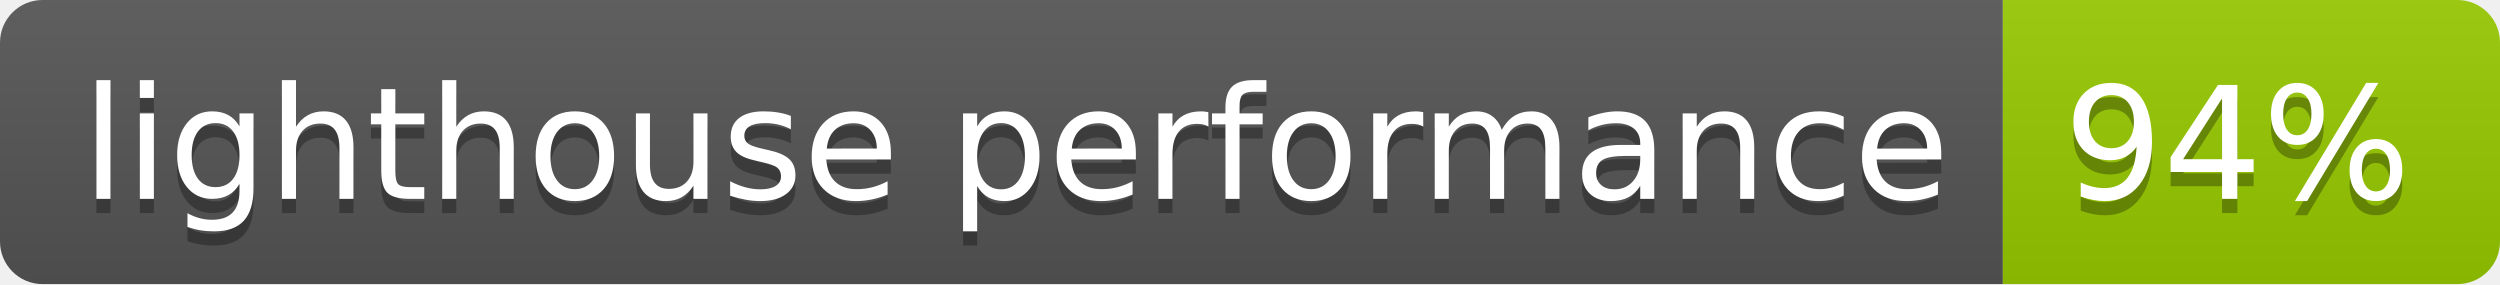
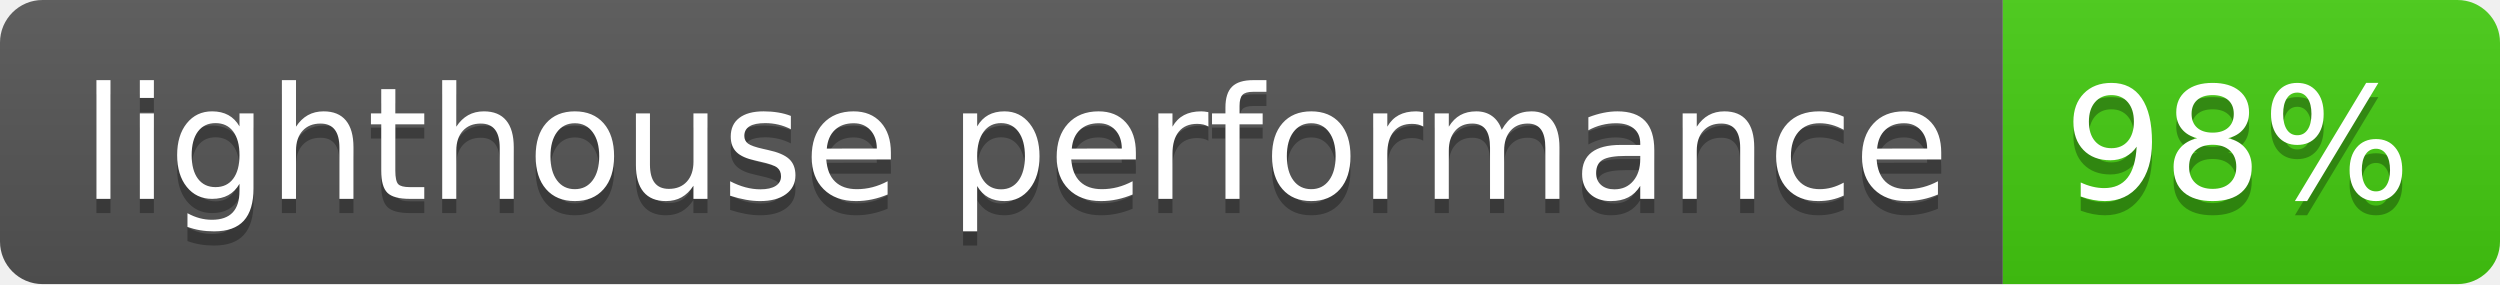
- <svg xmlns="http://www.w3.org/2000/svg" width="176" height="20" role="img" aria-label="lighthouse performance: 94%">
+ <svg xmlns="http://www.w3.org/2000/svg" width="176" height="20" role="img" aria-label="lighthouse performance: 98%">
  <linearGradient id="s" x2="0" y2="100%">
    <stop offset="0" stop-color="#bbb" stop-opacity=".1" />
    <stop offset="1" stop-opacity=".1" />
  </linearGradient>
  <clipPath id="r">
    <rect width="176" height="20" rx="3" fill="#fff" />
  </clipPath>
  <g clip-path="url(#r)">
    <rect width="141" height="20" fill="#555" />
-     <rect x="141" width="35" height="20" fill="#97ca00" />
+     <rect x="141" width="35" height="20" fill="#4c1" />
    <rect width="176" height="20" fill="url(#s)" />
  </g>
  <g fill="#fff" text-anchor="middle" font-family="Verdana,Geneva,DejaVu Sans,sans-serif" text-rendering="geometricPrecision" font-size="110">
    <text aria-hidden="true" x="715" y="150" fill="#010101" fill-opacity=".3" transform="scale(.1)" textLength="1310">lighthouse performance</text>
    <text x="715" y="140" transform="scale(.1)" fill="#fff" textLength="1310">lighthouse performance</text>
-     <text aria-hidden="true" x="1575" y="150" fill="#010101" fill-opacity=".3" transform="scale(.1)" textLength="250">94%</text>
-     <text x="1575" y="140" transform="scale(.1)" fill="#fff" textLength="250">94%</text>
+     <text aria-hidden="true" x="1575" y="150" fill="#010101" fill-opacity=".3" transform="scale(.1)" textLength="250">98%</text>
+     <text x="1575" y="140" transform="scale(.1)" fill="#fff" textLength="250">98%</text>
  </g>
</svg>
